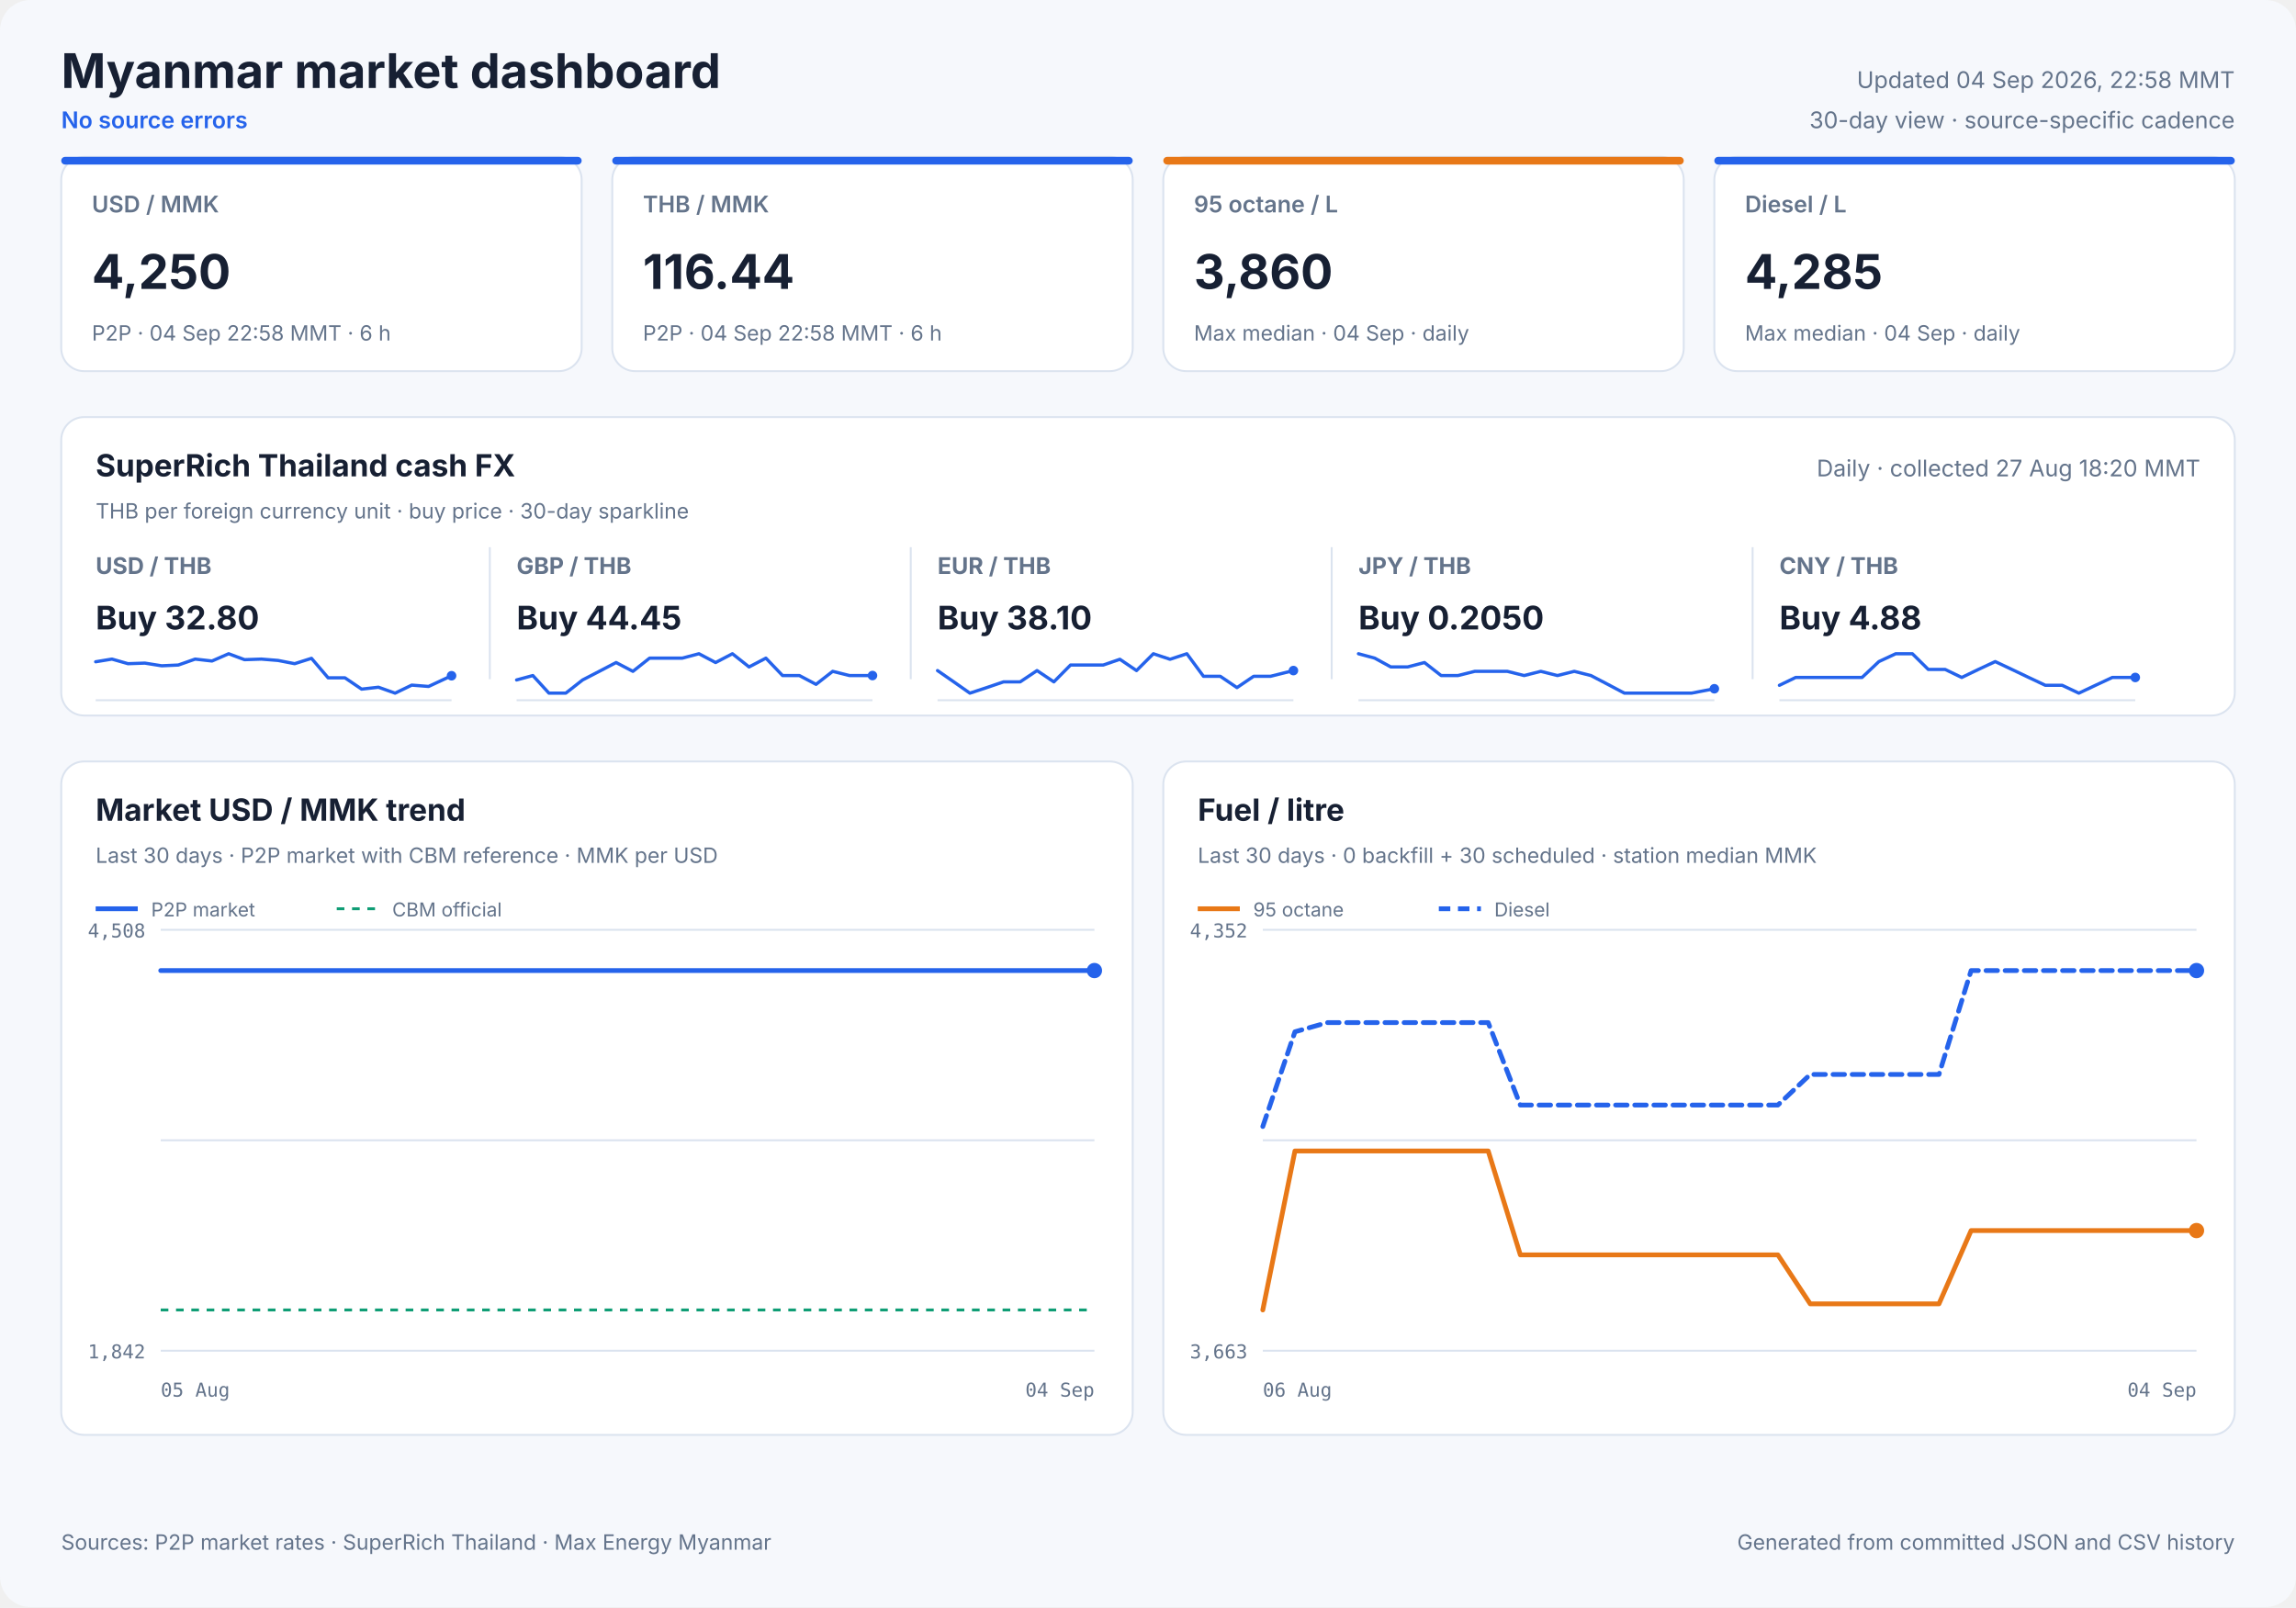
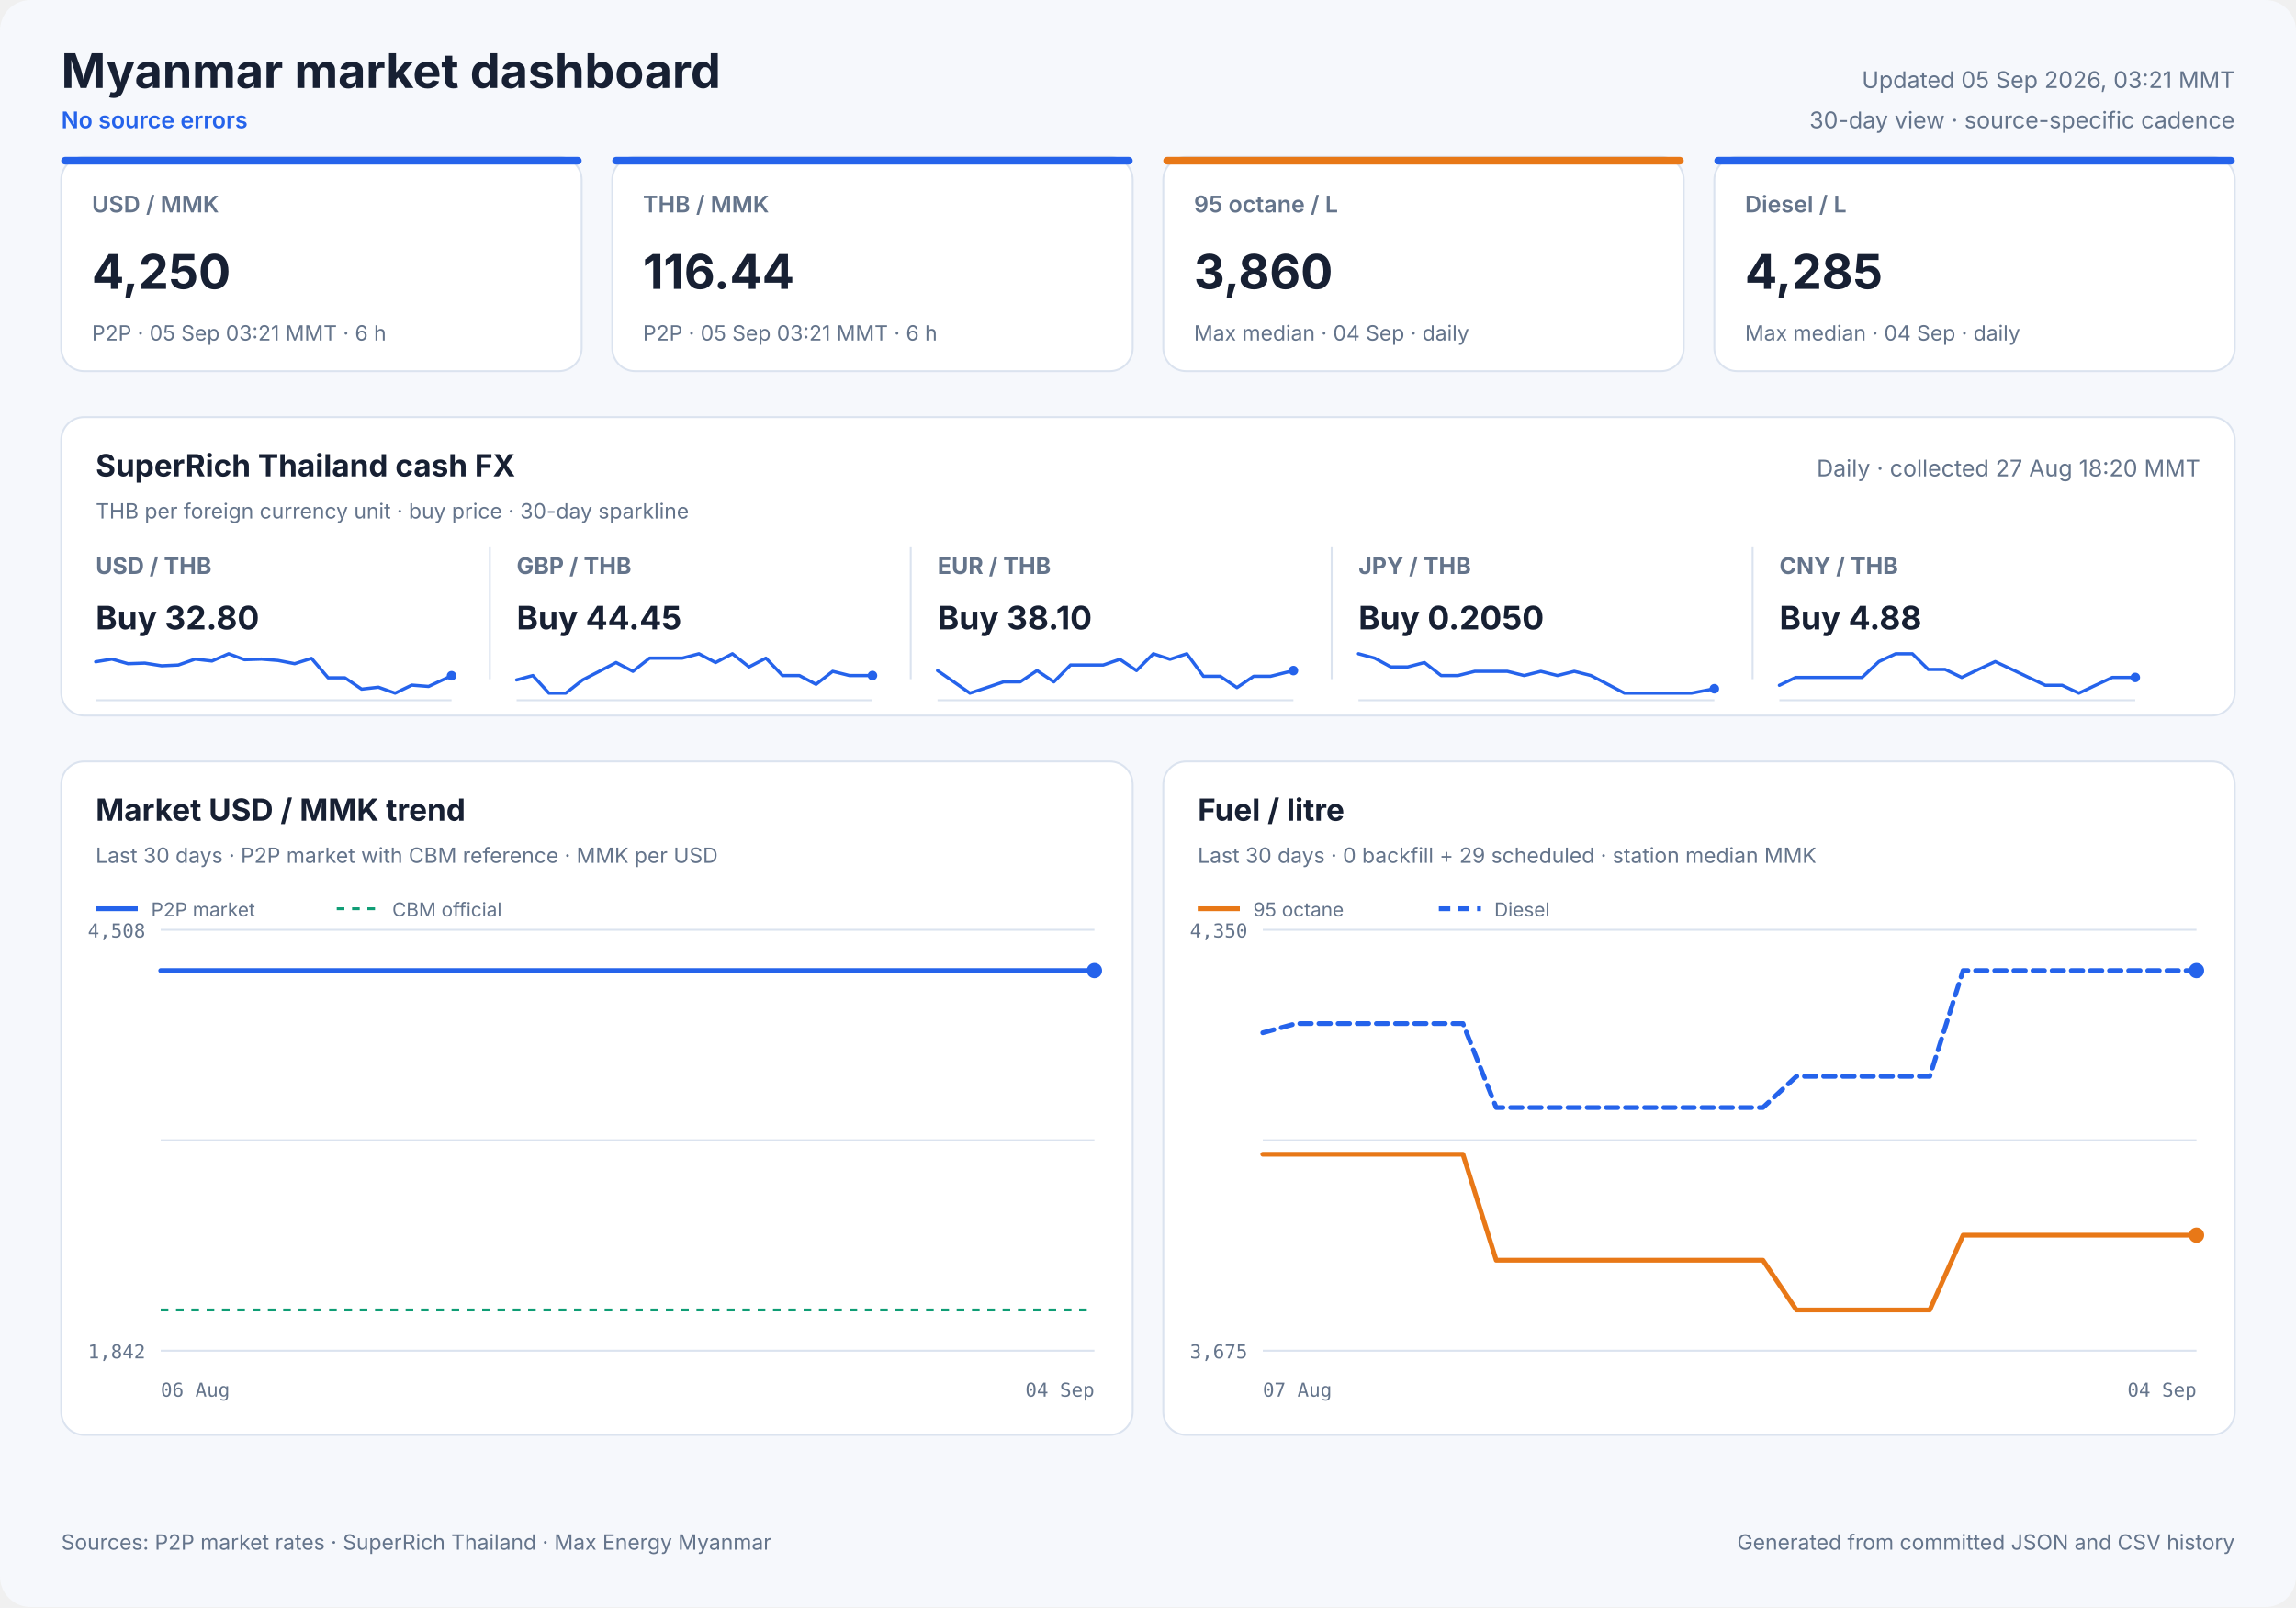
<svg xmlns="http://www.w3.org/2000/svg" width="1200" height="840" viewBox="0 0 1200 840" role="img">
  <style>
            text { font-family: Inter, ui-sans-serif, system-ui, -apple-system, sans-serif; fill: #172033; }
            .panel { fill: #ffffff; stroke: #dbe3ef; stroke-width: 1; }
            .title { font-size: 25px; font-weight: 700; }
            .freshness { font-size: 12px; fill: #64748b; }
            .status { font-size: 12px; fill: #2563eb; font-weight: 600; }
            .card-label { font-size: 12px; fill: #64748b; font-weight: 600; }
            .card-value { font-size: 25px; font-weight: 700; }
            .card-note { font-size: 11px; fill: #64748b; }
            .cash-pair { font-size: 12px; fill: #64748b; font-weight: 650; }
            .cash-value { font-size: 17px; font-weight: 700; }
            .cash-note { font-size: 11px; fill: #64748b; }
            .sparkline { stroke: #2563eb; stroke-width: 1.7; stroke-linecap: round; stroke-linejoin: round; }
            .sparkline-dot { fill: #2563eb; }
            .sparkline-baseline { stroke: #dbe3ef; stroke-width: 1; }
            .cash-sparkline-empty { font-size: 12px; fill: #94a3b8; }
            .panel-title { font-size: 16px; font-weight: 700; }
            .panel-subtitle { font-size: 11px; fill: #64748b; }
            .empty-title { font-size: 16px; font-weight: 650; fill: #64748b; }
            .empty-note { font-size: 12px; fill: #94a3b8; }
            .axis { font-size: 10px; fill: #64748b; font-family: ui-monospace, SFMono-Regular, monospace; }
            .legend { font-size: 10px; fill: #64748b; }
            .grid { stroke: #dbe3ef; stroke-width: 1; }
            .footer { font-size: 11px; fill: #64748b; }
        </style>
  <rect width="1200" height="840" rx="16" fill="#f6f8fc" />
  <text x="32" y="46" class="title" text-anchor="start">Myanmar market dashboard</text>
  <text x="32" y="67" class="status" text-anchor="start">No source errors</text>
-   <text x="1168" y="46" class="freshness" text-anchor="end">Updated 04 Sep 2026, 22:58 MMT</text>
+   <text x="1168" y="46" class="freshness" text-anchor="end">Updated 05 Sep 2026, 03:21 MMT</text>
  <text x="1168" y="67" class="freshness" text-anchor="end">30-day view · source-specific cadence</text>
  <rect x="32" y="82" width="272" height="112" rx="12" class="panel" />
  <rect x="32" y="82" width="272" height="4" rx="2" fill="#2563eb" />
  <text x="48" y="111" class="card-label" text-anchor="start">USD / MMK</text>
  <text x="48" y="151" class="card-value" text-anchor="start">4,250</text>
-   <text x="48" y="178" class="card-note" text-anchor="start">P2P · 04 Sep 22:58 MMT · 6 h</text>
+   <text x="48" y="178" class="card-note" text-anchor="start">P2P · 05 Sep 03:21 MMT · 6 h</text>
  <rect x="320" y="82" width="272" height="112" rx="12" class="panel" />
  <rect x="320" y="82" width="272" height="4" rx="2" fill="#2563eb" />
  <text x="336" y="111" class="card-label" text-anchor="start">THB / MMK</text>
  <text x="336" y="151" class="card-value" text-anchor="start">116.44</text>
-   <text x="336" y="178" class="card-note" text-anchor="start">P2P · 04 Sep 22:58 MMT · 6 h</text>
+   <text x="336" y="178" class="card-note" text-anchor="start">P2P · 05 Sep 03:21 MMT · 6 h</text>
  <rect x="608" y="82" width="272" height="112" rx="12" class="panel" />
  <rect x="608" y="82" width="272" height="4" rx="2" fill="#e87817" />
  <text x="624" y="111" class="card-label" text-anchor="start">95 octane / L</text>
  <text x="624" y="151" class="card-value" text-anchor="start">3,860</text>
  <text x="624" y="178" class="card-note" text-anchor="start">Max median · 04 Sep · daily</text>
  <rect x="896" y="82" width="272" height="112" rx="12" class="panel" />
  <rect x="896" y="82" width="272" height="4" rx="2" fill="#2563eb" />
  <text x="912" y="111" class="card-label" text-anchor="start">Diesel / L</text>
  <text x="912" y="151" class="card-value" text-anchor="start">4,285</text>
  <text x="912" y="178" class="card-note" text-anchor="start">Max median · 04 Sep · daily</text>
  <rect x="32" y="218" width="1136" height="156" rx="12" class="panel" />
  <text x="50" y="249" class="panel-title" text-anchor="start">SuperRich Thailand cash FX</text>
  <text x="50" y="271" class="panel-subtitle" text-anchor="start">THB per foreign currency unit · buy price · 30-day sparkline</text>
  <text x="1150" y="249" class="freshness" text-anchor="end">Daily · collected 27 Aug 18:20 MMT</text>
  <text x="50" y="300" class="cash-pair" text-anchor="start">USD / THB</text>
  <text x="50" y="329" class="cash-value" text-anchor="start">Buy 32.80</text>
  <line x1="50" y1="366.0" x2="236" y2="366.0" class="sparkline-baseline" />
  <polyline points="50.0,345.9 58.5,344.5 66.9,346.9 75.7,346.6 84.5,348.0 93.2,347.6 102.0,344.5 110.8,345.5 119.5,341.7 127.8,344.8 136.6,344.5 145.3,345.2 154.0,346.9 162.8,344.1 171.5,354.3 180.3,354.3 189.0,360.2 197.8,359.2 206.5,362.3 215.2,358.1 224.0,358.8 236.0,353.2" fill="none" class="sparkline" />
  <circle cx="236.0" cy="353.2" r="2.5" class="sparkline-dot" />
  <line x1="256" y1="286" x2="256" y2="355" class="grid" />
  <text x="270" y="300" class="cash-pair" text-anchor="start">GBP / THB</text>
  <text x="270" y="329" class="cash-value" text-anchor="start">Buy 44.45</text>
  <line x1="270" y1="366.0" x2="456" y2="366.0" class="sparkline-baseline" />
  <polyline points="270.0,355.4 278.5,353.1 286.9,362.3 295.7,362.3 304.5,355.4 313.2,350.9 322.0,346.3 330.8,350.9 339.5,344.0 347.8,344.0 356.6,344.0 365.3,341.7 374.0,346.3 382.8,341.7 391.5,348.6 400.3,344.0 409.0,353.1 417.8,353.1 426.5,357.7 435.2,350.9 444.0,353.1 456.0,353.1" fill="none" class="sparkline" />
  <circle cx="456.0" cy="353.1" r="2.5" class="sparkline-dot" />
  <line x1="476" y1="286" x2="476" y2="355" class="grid" />
  <text x="490" y="300" class="cash-pair" text-anchor="start">EUR / THB</text>
  <text x="490" y="329" class="cash-value" text-anchor="start">Buy 38.10</text>
  <line x1="490" y1="366.0" x2="676" y2="366.0" class="sparkline-baseline" />
  <polyline points="490.0,350.5 498.5,356.4 506.9,362.3 515.7,359.4 524.5,356.4 533.2,356.4 542.0,350.5 550.8,356.4 559.5,347.6 567.8,347.6 576.6,347.6 585.3,344.6 594.0,350.5 602.8,341.7 611.5,344.6 620.3,341.7 629.0,353.5 637.8,353.5 646.5,359.4 655.2,353.5 664.0,353.5 676.0,350.5" fill="none" class="sparkline" />
  <circle cx="676.0" cy="350.5" r="2.5" class="sparkline-dot" />
  <line x1="696" y1="286" x2="696" y2="355" class="grid" />
  <text x="710" y="300" class="cash-pair" text-anchor="start">JPY / THB</text>
  <text x="710" y="329" class="cash-value" text-anchor="start">Buy 0.2050</text>
  <line x1="710" y1="366.0" x2="896" y2="366.0" class="sparkline-baseline" />
  <polyline points="710.0,341.7 718.5,344.0 726.9,348.6 735.7,348.6 744.5,346.3 753.2,353.1 762.0,353.1 770.8,350.9 779.5,350.9 787.8,350.9 796.6,353.1 805.3,350.9 814.0,353.1 822.8,350.9 831.5,353.1 840.3,357.7 849.0,362.3 857.8,362.3 866.5,362.3 875.2,362.3 884.0,362.3 896.0,360.0" fill="none" class="sparkline" />
  <circle cx="896.0" cy="360.0" r="2.5" class="sparkline-dot" />
  <line x1="916" y1="286" x2="916" y2="355" class="grid" />
  <text x="930" y="300" class="cash-pair" text-anchor="start">CNY / THB</text>
  <text x="930" y="329" class="cash-value" text-anchor="start">Buy 4.88</text>
  <line x1="930" y1="366.0" x2="1116" y2="366.0" class="sparkline-baseline" />
  <polyline points="930.0,358.2 938.5,354.1 946.9,354.1 955.7,354.1 964.5,354.1 973.2,354.1 982.0,345.8 990.8,341.7 999.5,341.7 1007.8,349.9 1016.6,349.9 1025.3,354.1 1034.0,349.9 1042.8,345.8 1051.5,349.9 1060.3,354.1 1069.0,358.2 1077.8,358.2 1086.5,362.3 1095.2,358.2 1104.0,354.1 1116.0,354.1" fill="none" class="sparkline" />
  <circle cx="1116.0" cy="354.1" r="2.5" class="sparkline-dot" />
  <rect x="32" y="398" width="560" height="352" rx="12" class="panel" />
  <text x="50" y="429" class="panel-title" text-anchor="start">Market USD / MMK trend</text>
  <text x="50" y="451" class="panel-subtitle" text-anchor="start">Last 30 days · P2P market with CBM reference · MMK per USD</text>
  <line x1="84" y1="486.0" x2="572" y2="486.0" class="grid" />
  <line x1="84" y1="596.0" x2="572" y2="596.0" class="grid" />
  <line x1="84" y1="706.0" x2="572" y2="706.0" class="grid" />
  <text x="76" y="490" class="axis" text-anchor="end">4,508</text>
  <text x="76" y="710" class="axis" text-anchor="end">1,842</text>
-   <text x="84" y="730" class="axis" text-anchor="start">05 Aug</text>
+   <text x="84" y="730" class="axis" text-anchor="start">06 Aug</text>
  <text x="572" y="730" class="axis" text-anchor="end">04 Sep</text>
  <line x1="84" y1="684.7" x2="572" y2="684.7" stroke="#0f9d75" stroke-width="1.5" stroke-dasharray="4 4" />
-   <polyline points="84.0,507.3 89.3,507.3 93.0,507.3 96.7,507.3 103.3,507.3 105.4,507.3 108.4,507.3 112.4,507.3 116.3,507.3 121.1,507.3 124.5,507.3 128.5,507.3 132.4,507.3 137.5,507.3 140.8,507.3 144.9,507.3 148.8,507.3 153.9,507.3 157.7,507.3 161.5,507.3 165.3,507.3 170.2,507.3 173.7,507.3 177.9,507.3 186.9,507.3 190.2,507.3 194.3,507.3 198.1,507.3 203.2,507.3 206.6,507.3 210.6,507.3 214.4,507.3 219.6,507.3 222.9,507.3 226.9,507.3 230.7,507.3 235.1,507.3 238.6,507.3 242.7,507.3 246.7,507.3 251.6,507.3 255.0,507.3 259.1,507.3 263.0,507.3 267.9,507.3 271.6,507.3 275.5,507.3 279.5,507.3 284.2,507.3 287.8,507.3 291.9,507.3 295.9,507.3 300.6,507.3 304.1,507.3 308.3,507.3 312.1,507.3 316.9,507.3 320.5,507.3 324.6,507.3 328.6,507.3 333.3,507.3 336.8,507.3 341.0,507.3 344.9,507.3 349.6,507.3 353.1,507.3 357.2,507.3 361.1,507.3 366.0,507.3 369.5,507.3 373.5,507.3 377.5,507.3 382.3,507.3 386.1,507.3 390.1,507.3 394.0,507.3 398.6,507.3 402.2,507.3 406.4,507.3 410.3,507.3 415.1,507.3 418.6,507.3 422.8,507.3 427.4,507.3 436.8,507.3 445.3,507.3 454.2,507.3 461.7,507.3 467.6,507.3 474.1,507.3 477.0,507.3 482.8,507.3 487.2,507.3 490.5,507.3 493.5,507.3 499.3,507.3 505.0,507.3 511.0,507.3 515.4,507.3 519.8,507.3 523.2,507.3 526.1,507.3 531.3,507.3 535.9,507.3 539.5,507.3 542.5,507.3 547.6,507.3 552.2,507.3 555.7,507.3 558.8,507.3 564.0,507.3 568.6,507.3 572.0,507.3" fill="none" stroke="#2563eb" stroke-width="2.5" stroke-linecap="round" stroke-linejoin="round" />
+   <polyline points="84.0,507.3 87.8,507.3 91.5,507.3 98.1,507.3 100.2,507.3 103.2,507.3 107.2,507.3 111.1,507.3 115.9,507.3 119.3,507.3 123.4,507.3 127.3,507.3 132.4,507.3 135.8,507.3 139.9,507.3 143.8,507.3 148.9,507.3 152.7,507.3 156.6,507.3 160.4,507.3 165.3,507.3 168.8,507.3 173.0,507.3 182.0,507.3 185.4,507.3 189.5,507.3 193.3,507.3 198.5,507.3 201.8,507.3 205.9,507.3 209.7,507.3 214.9,507.3 218.2,507.3 222.3,507.3 226.1,507.3 230.5,507.3 234.1,507.3 238.2,507.3 242.1,507.3 247.0,507.3 250.5,507.3 254.6,507.3 258.6,507.3 263.4,507.3 267.2,507.3 271.1,507.3 275.1,507.3 279.8,507.3 283.4,507.3 287.6,507.3 291.5,507.3 296.3,507.3 299.9,507.3 304.0,507.3 307.9,507.3 312.7,507.3 316.3,507.3 320.5,507.3 324.4,507.3 329.2,507.3 332.7,507.3 336.9,507.3 340.8,507.3 345.5,507.3 349.1,507.3 353.2,507.3 357.1,507.3 362.1,507.3 365.5,507.3 369.6,507.3 373.5,507.3 378.4,507.3 382.2,507.3 386.3,507.3 390.1,507.3 394.8,507.3 398.4,507.3 402.6,507.3 406.5,507.3 411.3,507.3 414.9,507.3 419.1,507.3 423.8,507.3 433.2,507.3 441.7,507.3 450.7,507.3 458.1,507.3 464.1,507.3 470.7,507.3 473.6,507.3 479.4,507.3 483.8,507.3 487.1,507.3 490.1,507.3 496.0,507.3 501.7,507.3 507.7,507.3 512.1,507.3 516.5,507.3 519.9,507.3 522.9,507.3 528.1,507.3 532.7,507.3 536.3,507.3 539.3,507.3 544.5,507.3 549.1,507.3 552.6,507.3 555.8,507.3 561.0,507.3 565.6,507.3 569.0,507.3 572.0,507.3" fill="none" stroke="#2563eb" stroke-width="2.5" stroke-linecap="round" stroke-linejoin="round" />
  <circle cx="572.0" cy="507.3" r="4" fill="#2563eb" />
  <line x1="50" y1="475" x2="72" y2="475" stroke="#2563eb" stroke-width="2.5" />
  <text x="79" y="479" class="legend" text-anchor="start">P2P market</text>
  <line x1="176" y1="475" x2="198" y2="475" stroke="#0f9d75" stroke-width="1.5" stroke-dasharray="4 4" />
  <text x="205" y="479" class="legend" text-anchor="start">CBM official</text>
  <rect x="608" y="398" width="560" height="352" rx="12" class="panel" />
  <text x="626" y="429" class="panel-title" text-anchor="start">Fuel / litre</text>
-   <text x="626" y="451" class="panel-subtitle" text-anchor="start">Last 30 days · 0 backfill + 30 scheduled · station median MMK</text>
+   <text x="626" y="451" class="panel-subtitle" text-anchor="start">Last 30 days · 0 backfill + 29 scheduled · station median MMK</text>
  <line x1="660" y1="486.0" x2="1148" y2="486.0" class="grid" />
  <line x1="660" y1="596.0" x2="1148" y2="596.0" class="grid" />
  <line x1="660" y1="706.0" x2="1148" y2="706.0" class="grid" />
-   <text x="652" y="490" class="axis" text-anchor="end">4,352</text>
-   <text x="652" y="710" class="axis" text-anchor="end">3,663</text>
-   <text x="660" y="730" class="axis" text-anchor="start">06 Aug</text>
+   <text x="652" y="490" class="axis" text-anchor="end">4,350</text>
+   <text x="652" y="710" class="axis" text-anchor="end">3,675</text>
+   <text x="660" y="730" class="axis" text-anchor="start">07 Aug</text>
  <text x="1148" y="730" class="axis" text-anchor="end">04 Sep</text>
-   <polyline points="660.0,684.7 676.8,601.6 693.7,601.6 710.5,601.6 727.3,601.6 744.1,601.6 761.0,601.6 777.8,601.6 794.6,655.9 811.4,655.9 828.3,655.9 845.1,655.9 861.9,655.9 878.8,655.9 895.6,655.9 912.4,655.9 929.2,655.9 946.1,681.5 962.9,681.5 979.7,681.5 996.6,681.5 1013.4,681.5 1030.2,643.2 1047.0,643.2 1063.9,643.2 1080.7,643.2 1097.5,643.2 1114.3,643.2 1131.2,643.2 1148.0,643.2" fill="none" stroke="#e87817" stroke-width="2.5" stroke-linecap="round" stroke-linejoin="round" />
-   <circle cx="1148.0" cy="643.2" r="4" fill="#e87817" />
+   <polyline points="660.0,603.3 677.4,603.3 694.9,603.3 712.3,603.3 729.7,603.3 747.1,603.3 764.6,603.3 782.0,658.7 799.4,658.7 816.9,658.7 834.3,658.7 851.7,658.7 869.1,658.7 886.6,658.7 904.0,658.7 921.4,658.7 938.9,684.7 956.3,684.7 973.7,684.7 991.1,684.7 1008.6,684.7 1026.0,645.6 1043.4,645.6 1060.9,645.6 1078.3,645.6 1095.7,645.6 1113.1,645.6 1130.6,645.6 1148.0,645.6" fill="none" stroke="#e87817" stroke-width="2.5" stroke-linecap="round" stroke-linejoin="round" />
+   <circle cx="1148.0" cy="645.6" r="4" fill="#e87817" />
  <line x1="626" y1="475" x2="648" y2="475" stroke="#e87817" stroke-width="2.5" />
  <text x="655" y="479" class="legend" text-anchor="start">95 octane</text>
-   <polyline points="660.0,588.8 676.8,539.3 693.7,534.5 710.5,534.5 727.3,534.5 744.1,534.5 761.0,534.5 777.8,534.5 794.6,577.6 811.4,577.6 828.3,577.6 845.1,577.6 861.9,577.6 878.8,577.6 895.6,577.6 912.4,577.6 929.2,577.6 946.1,561.6 962.9,561.6 979.7,561.6 996.6,561.6 1013.4,561.6 1030.2,507.3 1047.0,507.3 1063.9,507.3 1080.7,507.3 1097.5,507.3 1114.3,507.3 1131.2,507.3 1148.0,507.3" fill="none" stroke="#2563eb" stroke-width="2.5" stroke-linecap="round" stroke-linejoin="round" stroke-dasharray="6 4" />
+   <polyline points="660.0,539.8 677.4,535.0 694.9,535.0 712.3,535.0 729.7,535.0 747.1,535.0 764.6,535.0 782.0,578.9 799.4,578.9 816.9,578.9 834.3,578.9 851.7,578.9 869.1,578.9 886.6,578.9 904.0,578.9 921.4,578.9 938.9,562.6 956.3,562.6 973.7,562.6 991.1,562.6 1008.6,562.6 1026.0,507.3 1043.4,507.3 1060.9,507.3 1078.3,507.3 1095.7,507.3 1113.1,507.3 1130.6,507.3 1148.0,507.3" fill="none" stroke="#2563eb" stroke-width="2.5" stroke-linecap="round" stroke-linejoin="round" stroke-dasharray="6 4" />
  <circle cx="1148.0" cy="507.3" r="4" fill="#2563eb" />
  <line x1="752" y1="475" x2="774" y2="475" stroke="#2563eb" stroke-width="2.5" stroke-dasharray="6 4" />
  <text x="781" y="479" class="legend" text-anchor="start">Diesel</text>
  <text x="32" y="810" class="footer" text-anchor="start">Sources: P2P market rates · SuperRich Thailand · Max Energy Myanmar</text>
  <text x="1168" y="810" class="footer" text-anchor="end">Generated from committed JSON and CSV history</text>
</svg>
